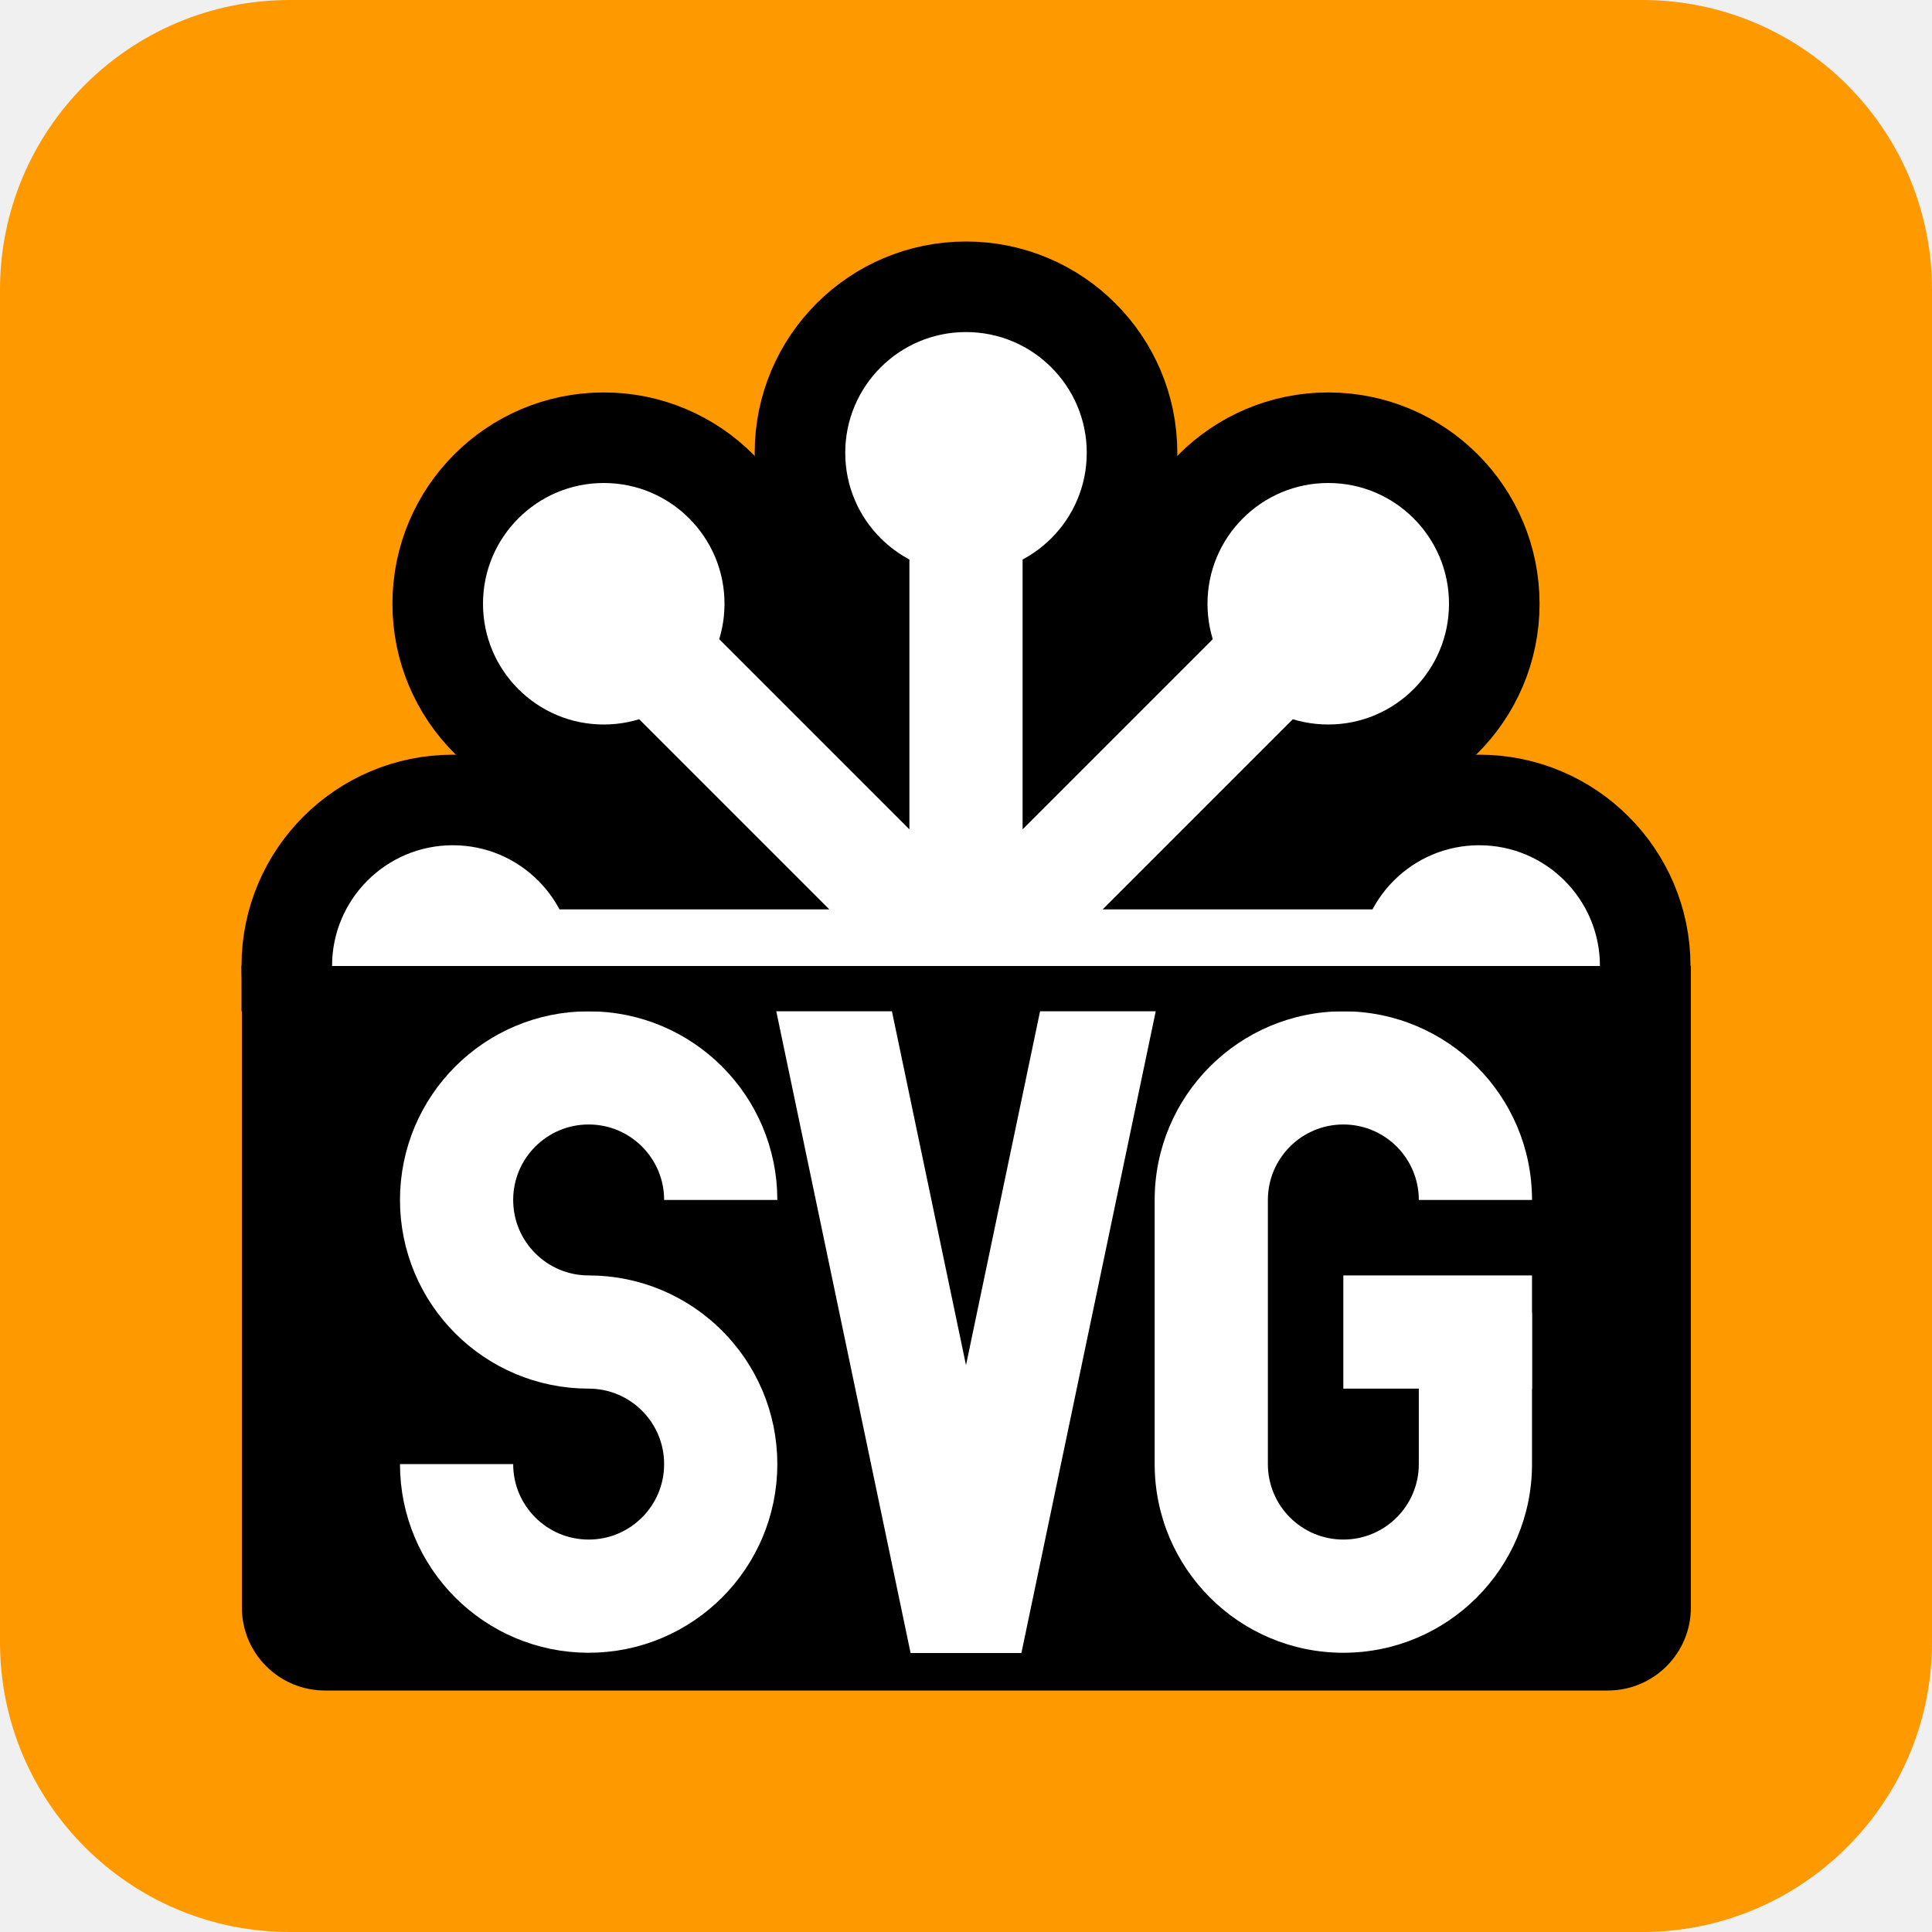
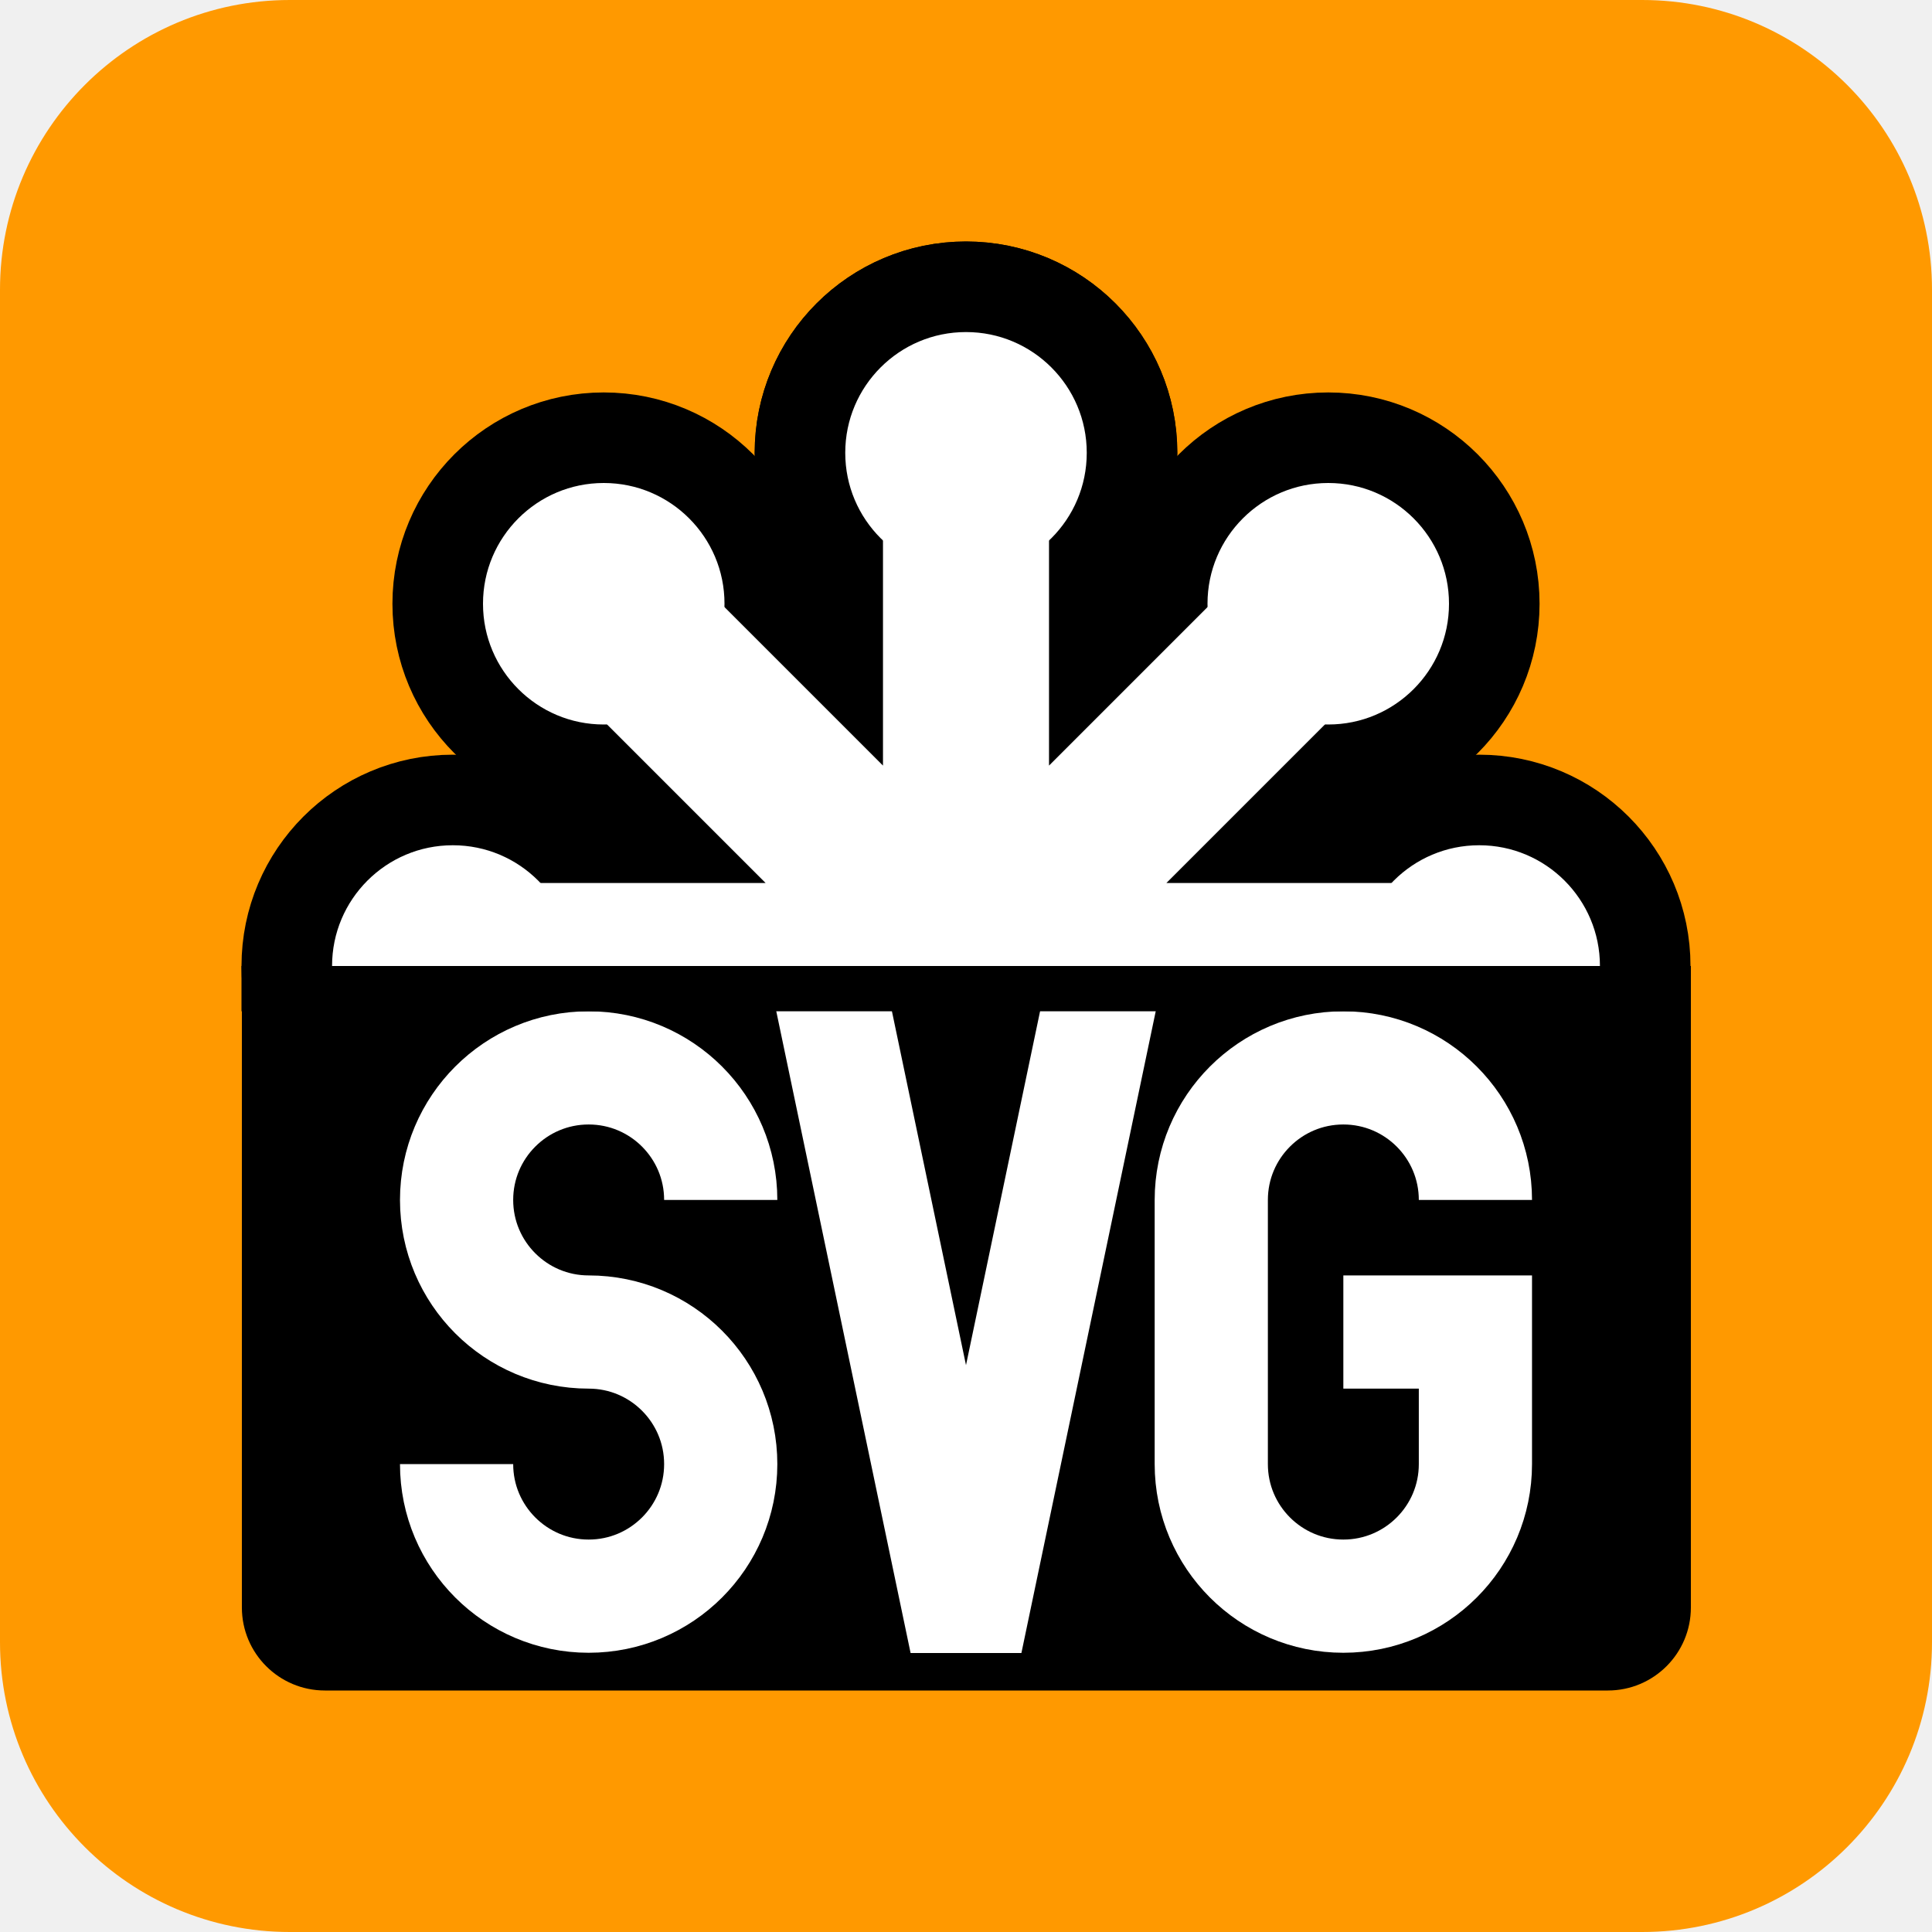
- <svg xmlns="http://www.w3.org/2000/svg" aria-label="svg" role="img" viewBox="0 0 512 512">
+ <svg xmlns="http://www.w3.org/2000/svg" aria-label="SVG" role="img" viewBox="0 0 512 512">
  <rect width="512" height="512" rx="15%" fill="#f90" />
-   <defs>
-     <style>.a{fill:none;stroke:#fff}.a,path{stroke-width:30}circle{fill:#fff;stroke:#000;stroke-width:24}</style>
-   </defs>
-   <path d="M122 157h268v99H122z" />
-   <circle cx="256" cy="120" r="44" />
-   <circle cx="392" cy="256" r="44" />
-   <circle cx="352" cy="160" r="44" />
-   <circle cx="120" cy="256" r="44" />
-   <circle cx="160" cy="160" r="44" />
+   <path d="M122 157h268v99H122" />
+   <g id="a" fill="#fff" stroke="#000" stroke-width="24">
+     <circle cx="256" cy="120" r="44" />
+     <circle cx="120" cy="256" r="44" />
+     <circle cx="160" cy="160" r="44" />
+   </g>
+   <use href="#a" transform="matrix(-1 0 0 1 512 0)" />
  <path stroke="#fff" stroke-width="44" d="M396 256H256l96-96-96 96V120v136l-96-96 96 96H116" />
-   <path d="M64.1 256h384v170a22 22 0 0 1-22 22h-340a22 22 0 0 1-22-22V256z" />
-   <rect width="100" height="170" x="306" y="268" fill="#fff" rx="50" />
-   <rect width="40" height="110" x="336" y="298" rx="20" />
-   <path stroke="#000" d="M412 333h-61" />
-   <path d="M406 353h-50m-165-35a35 35 0 1 0-35 35 35 35 0 1 1-35 35" class="a" />
-   <path stroke-linejoin="bevel" d="M292 263l-36 172-36-172" class="a" />
-   <path d="M64 256h384v12H64z" />
+   <path d="M64.1 256h384v170a22 22 0 01-22 22h-340a22 22 0 01-22-22V256" />
+   <path fill="none" stroke="#fff" stroke-width="30" d="M191 318a35 35 0 10-35 35 35 35 0 11-35 35m171-125l-36 172-36-172m-29 55a35 35 0 10-35 35 35 35 0 11-35 35m270-70a35 35 0 00-35-35 35 35 0 00-35 35v70a35 35 0 0035 35 35 35 0 0035-35v-35h-35" />
+   <path d="M64 256h384v12H64" />
</svg>
